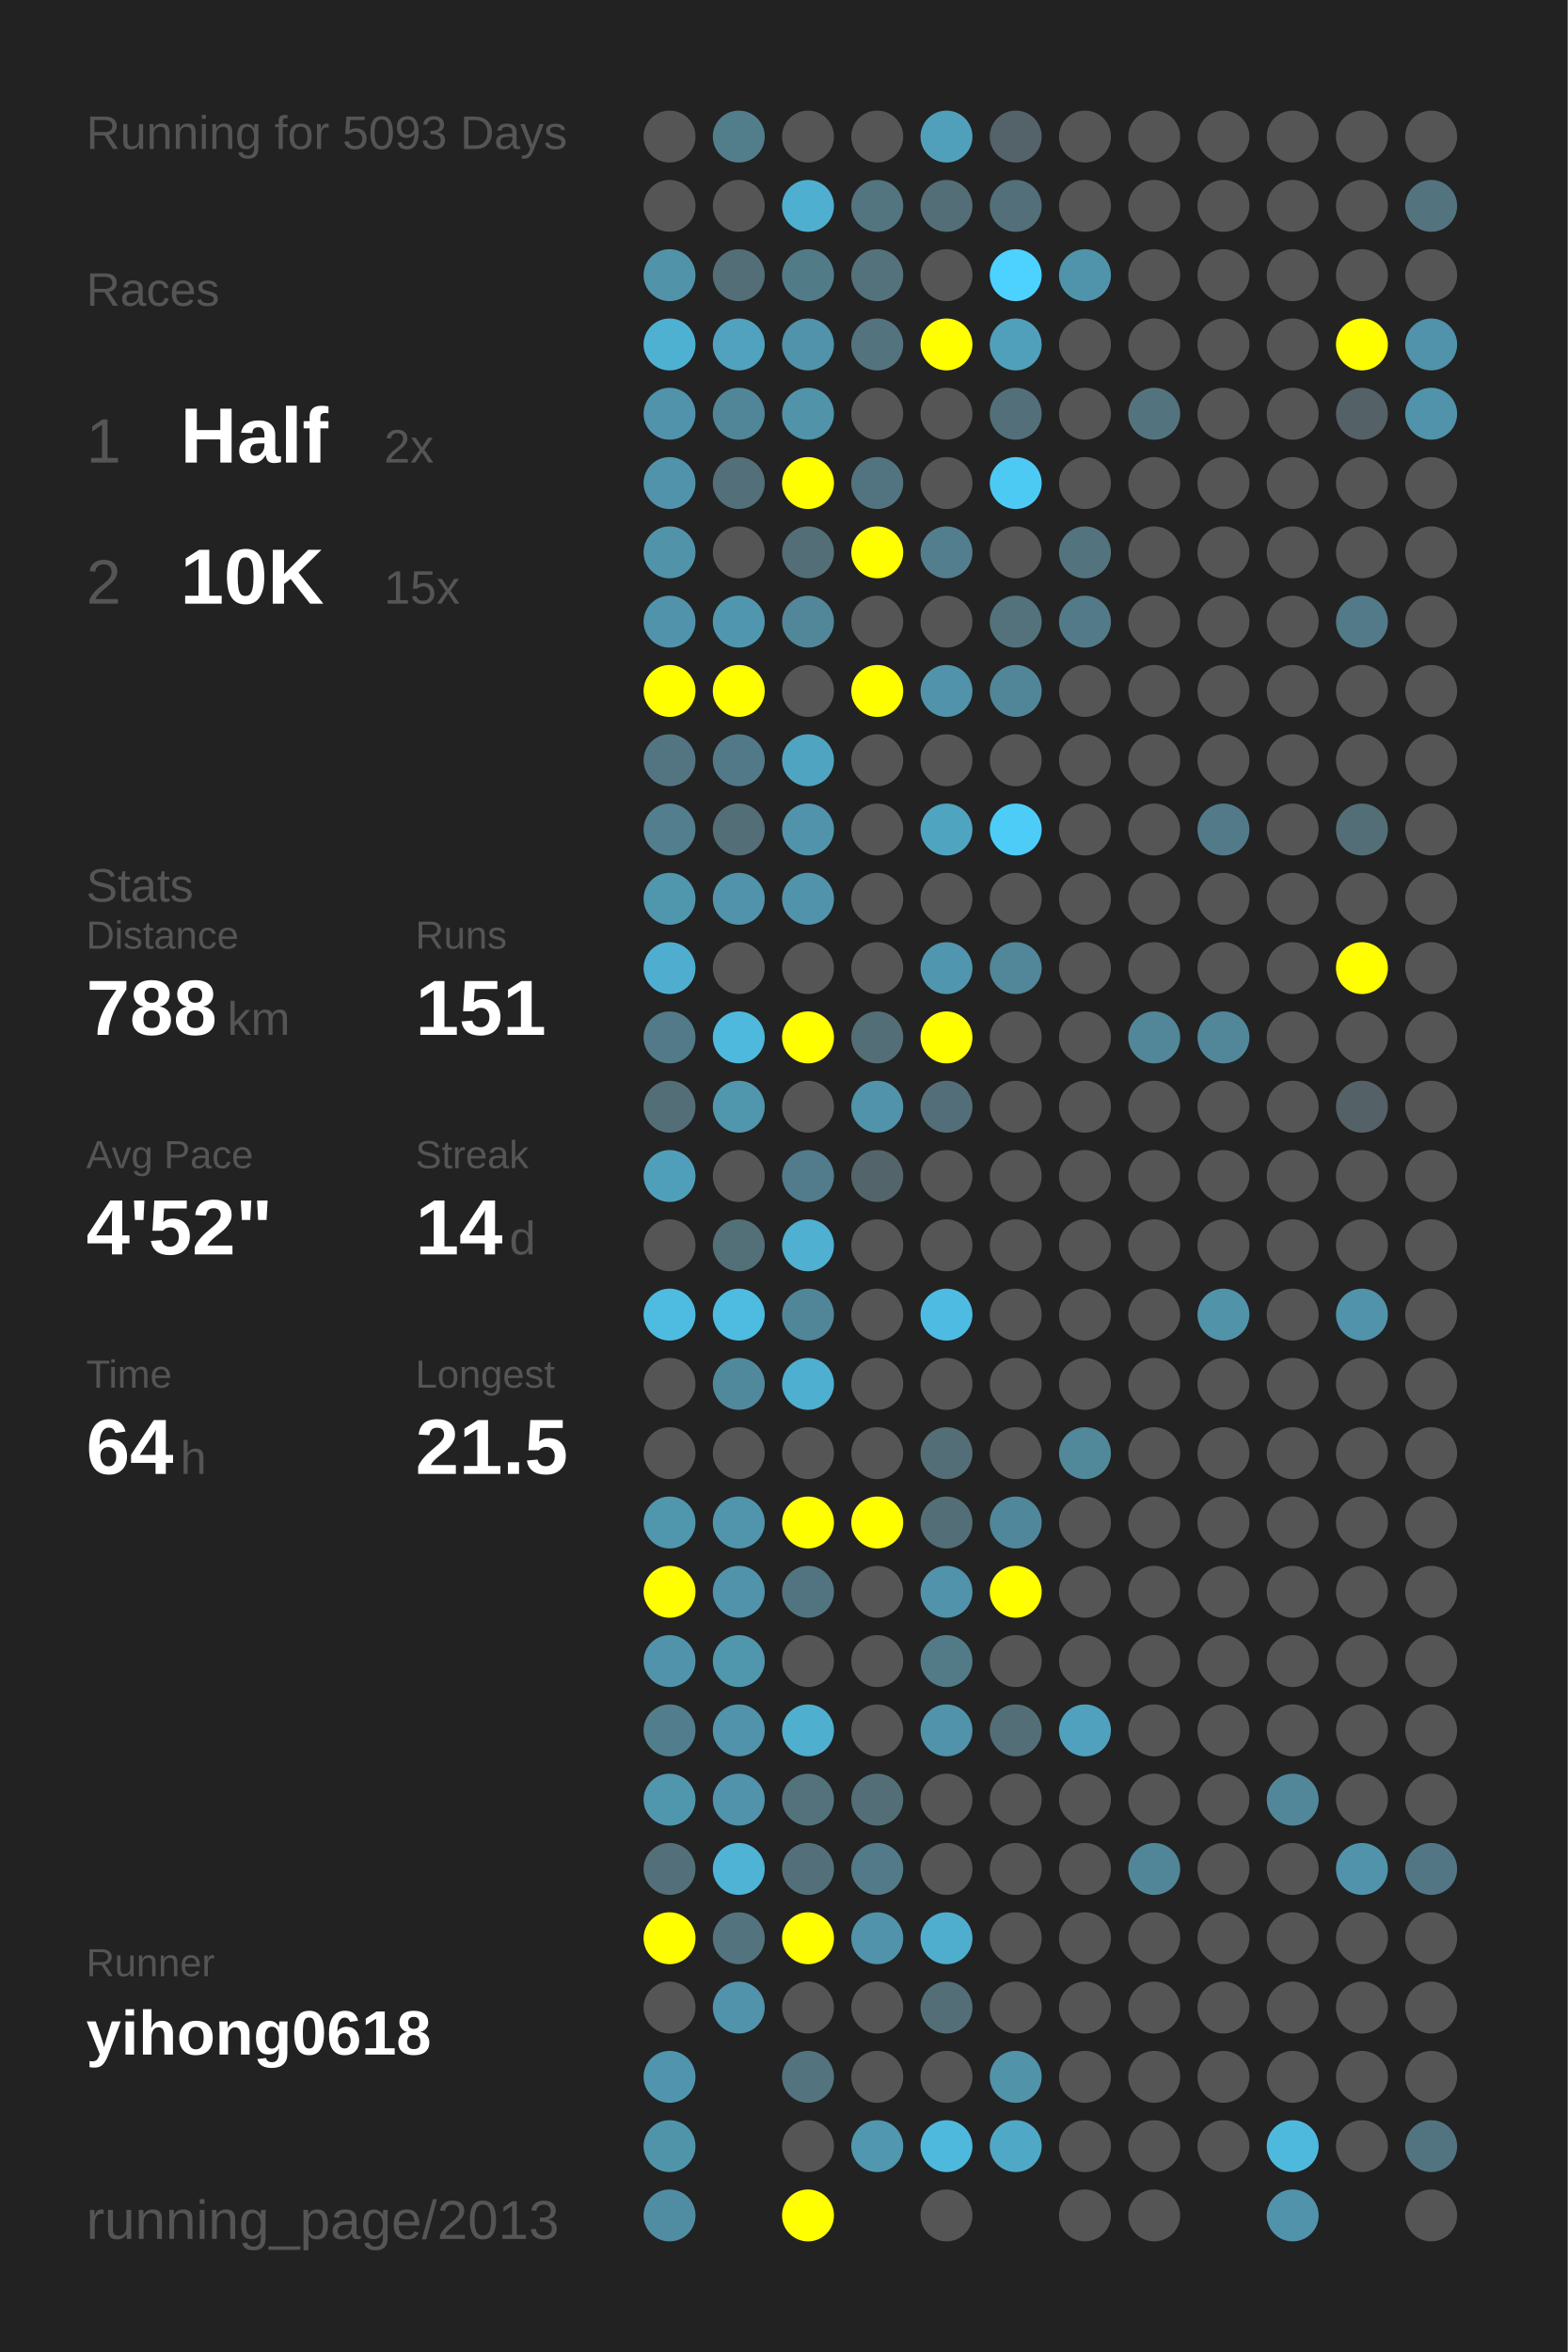
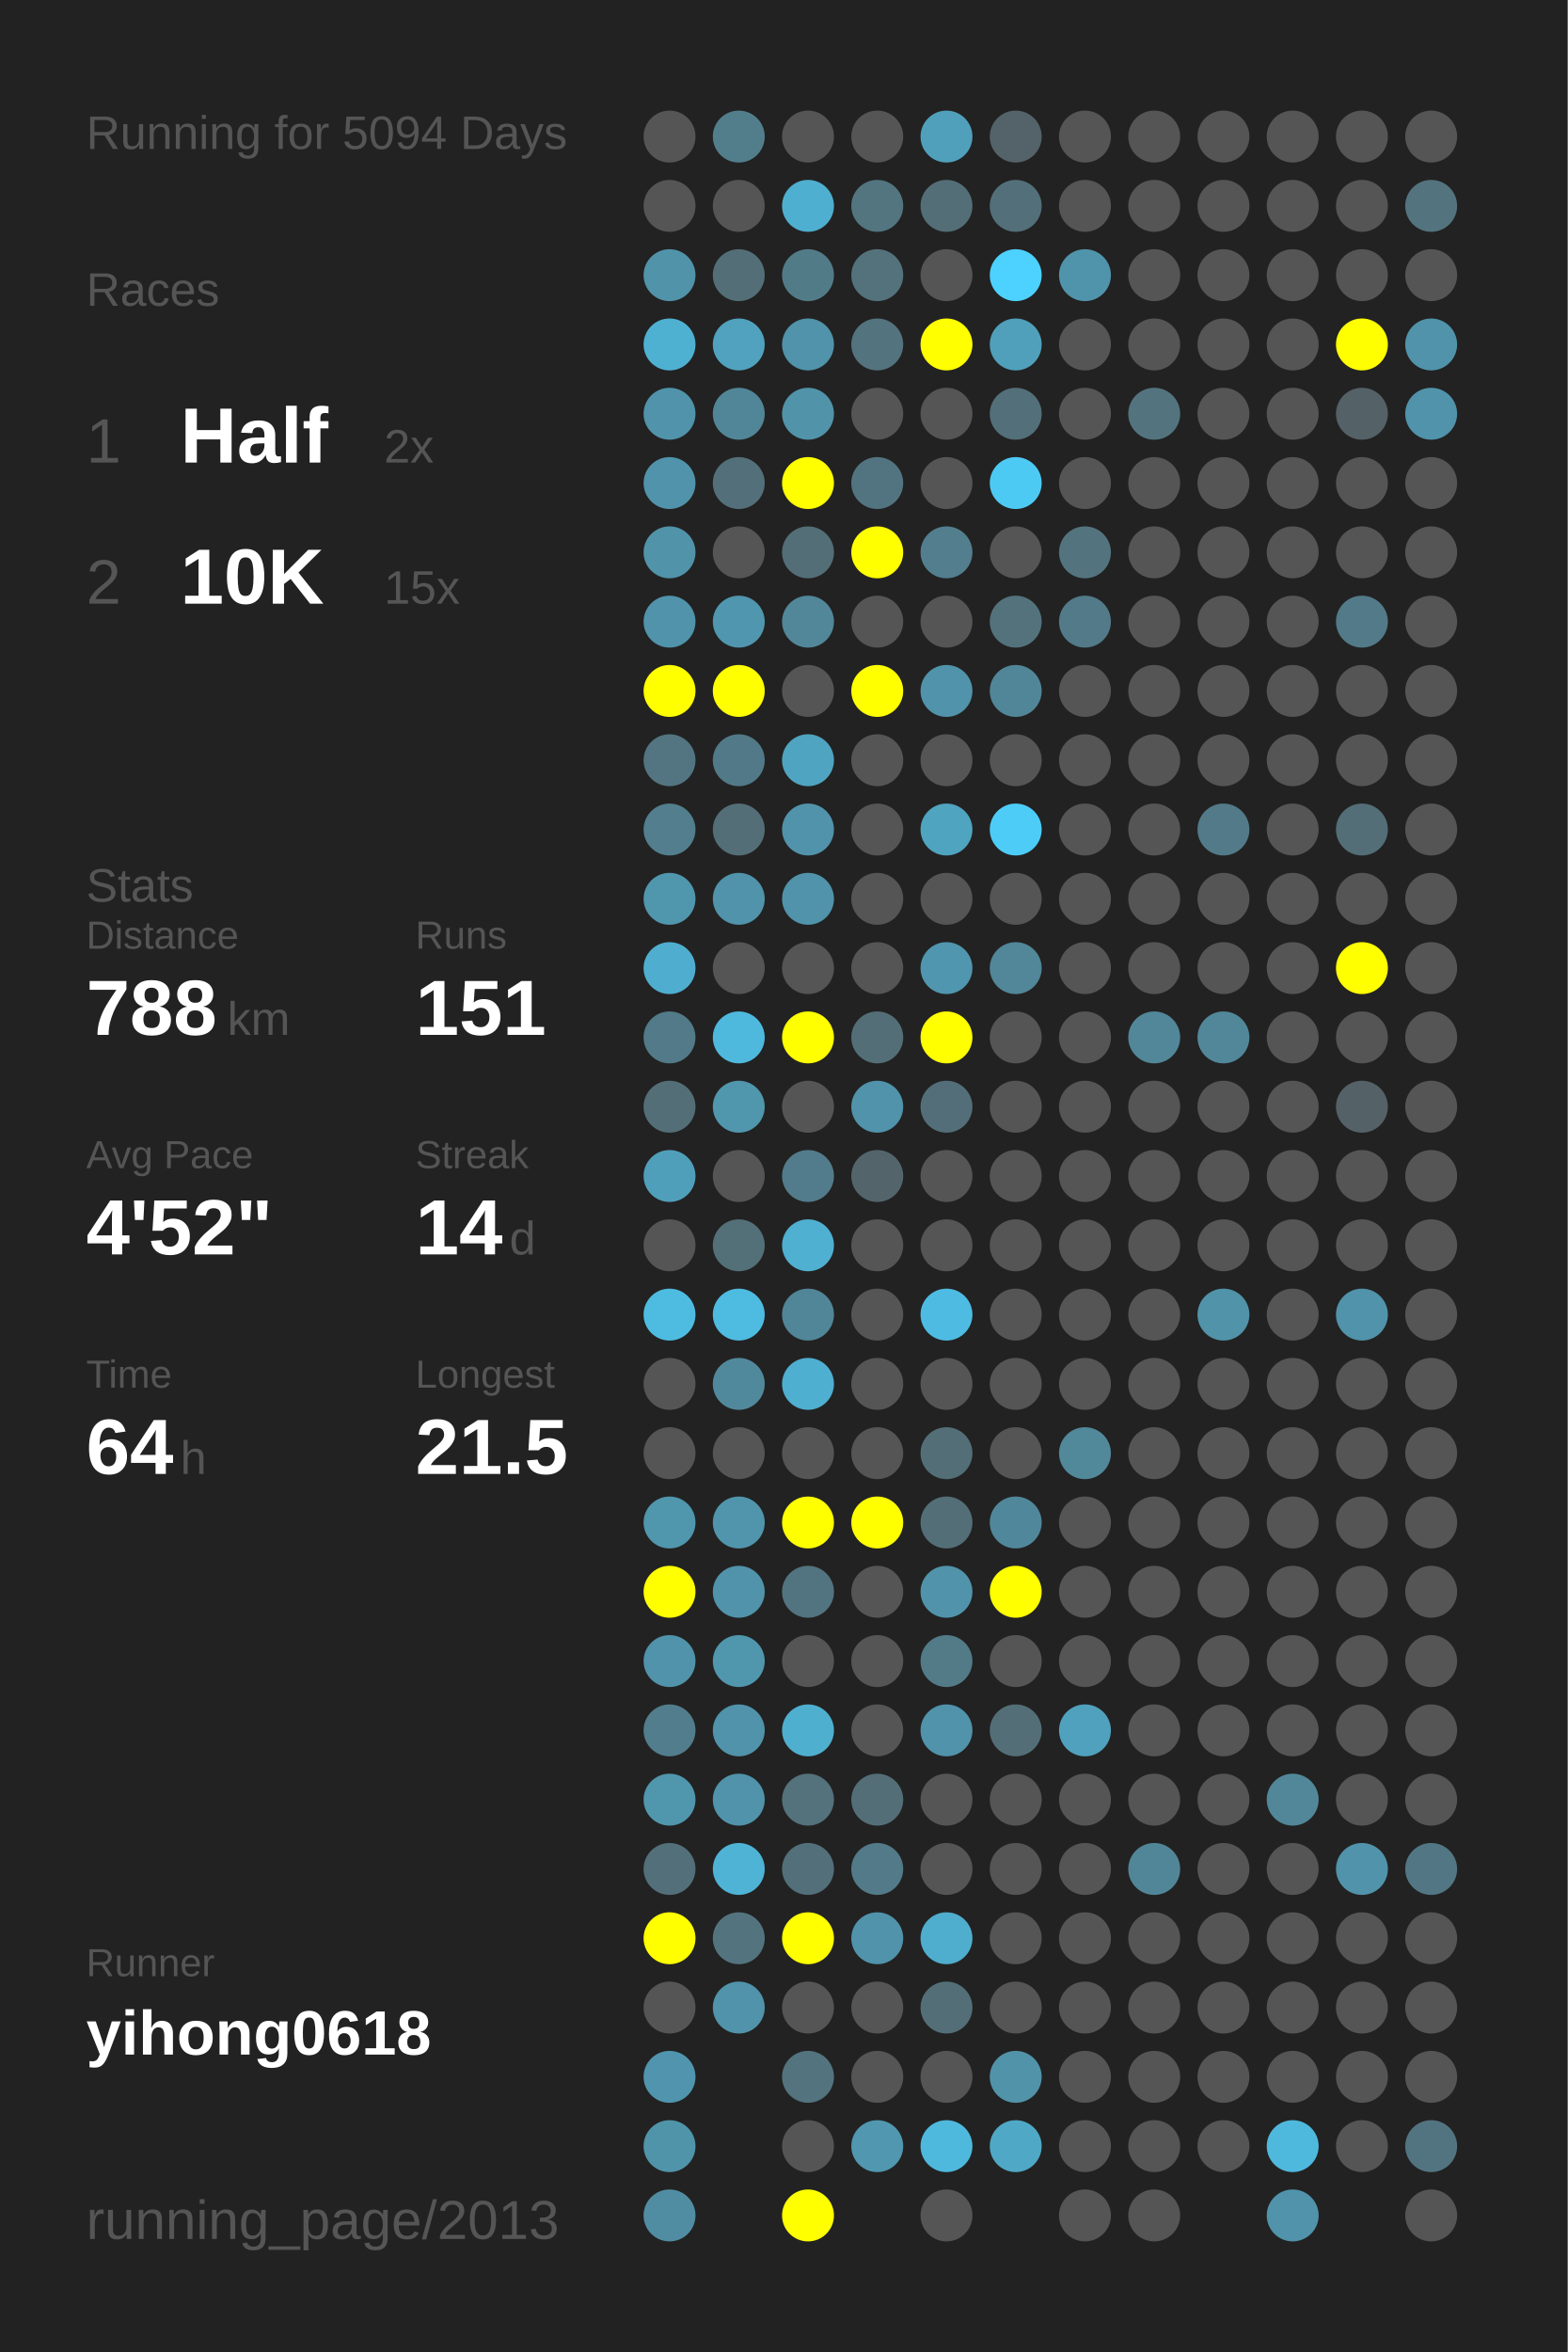
<svg xmlns="http://www.w3.org/2000/svg" baseProfile="full" height="300mm" version="1.1" viewBox="0,0,200,300" width="200mm">
  <defs />
  <rect fill="#222222" height="300" width="200" x="0" y="0" />
-   <text fill="#555555" style="font-size:6px; font-family:Arial;" x="11" y="19">Running for 5093 Days</text>
+   <text fill="#555555" style="font-size:6px; font-family:Arial;" x="11" y="19">Running for 5094 Days</text>
  <text fill="#555555" style="font-size:6px; font-family:Arial;" x="11" y="39">Races</text>
  <text fill="#555555" style="font-size:8px; font-family:Arial;" x="11" y="59">1</text>
  <text fill="#FFFFFF" style="font-size:10px; font-family:Arial; font-weight:bold;" x="23" y="59">Half</text>
  <text fill="#555555" style="font-size:6px; font-family:Arial;" x="49" y="59">2x</text>
  <text fill="#555555" style="font-size:8px; font-family:Arial;" x="11" y="77">2</text>
  <text fill="#FFFFFF" style="font-size:10px; font-family:Arial; font-weight:bold;" x="23" y="77">10K</text>
  <text fill="#555555" style="font-size:6px; font-family:Arial;" x="49" y="77">15x</text>
  <text fill="#555555" style="font-size:6px; font-family:Arial;" x="11" y="115">Stats</text>
  <text fill="#555555" style="font-size:5px; font-family:Arial;" x="11" y="121">Distance</text>
  <text fill="#FFFFFF" style="font-size:10px; font-family:Arial; font-weight:bold;" x="11" y="132">788</text>
  <text fill="#555555" style="font-size:6px; font-family:Arial;" x="29" y="132">km</text>
  <text fill="#555555" style="font-size:5px; font-family:Arial;" x="53" y="121">Runs</text>
  <text fill="#FFFFFF" style="font-size:10px; font-family:Arial; font-weight:bold;" x="53" y="132">151</text>
  <text fill="#555555" style="font-size:5px; font-family:Arial;" x="11" y="149">Avg Pace</text>
  <text fill="#FFFFFF" style="font-size:10px; font-family:Arial; font-weight:bold;" x="11" y="160">4'52"</text>
  <text fill="#555555" style="font-size:5px; font-family:Arial;" x="53" y="149">Streak</text>
  <text fill="#FFFFFF" style="font-size:10px; font-family:Arial; font-weight:bold;" x="53" y="160">14</text>
  <text fill="#555555" style="font-size:6px; font-family:Arial;" x="65" y="160">d</text>
  <text fill="#555555" style="font-size:5px; font-family:Arial;" x="11" y="177">Time</text>
  <text fill="#FFFFFF" style="font-size:10px; font-family:Arial; font-weight:bold;" x="11" y="188">64</text>
  <text fill="#555555" style="font-size:6px; font-family:Arial;" x="23" y="188">h</text>
  <text fill="#555555" style="font-size:5px; font-family:Arial;" x="53" y="177">Longest</text>
  <text fill="#FFFFFF" style="font-size:10px; font-family:Arial; font-weight:bold;" x="53" y="188">21.5</text>
  <text fill="#555555" style="font-size:5px; font-family:Arial;" x="11" y="252.065">Runner</text>
  <text fill="#FFFFFF" style="font-size:8px; font-family:Arial; font-weight:bold;" x="11" y="262.065">yihong0618</text>
  <text fill="#555555" style="font-size:7px; font-family:Arial;" x="11" y="285.581">running_page/2013</text>
  <circle cx="85.417" cy="17.419" fill="#555555" r="3.312" />
  <circle cx="85.417" cy="26.258" fill="#555555" r="3.312" />
  <circle cx="85.417" cy="35.097" fill="#5193a9" r="3.312" />
  <circle cx="85.417" cy="43.935" fill="#4fb1d2" r="3.312" />
  <circle cx="85.417" cy="52.774" fill="#5093aa" r="3.312" />
  <circle cx="85.417" cy="61.613" fill="#5093aa" r="3.312" />
  <circle cx="85.417" cy="70.452" fill="#5193a9" r="3.312" />
  <circle cx="85.417" cy="79.29" fill="#5093aa" r="3.312" />
  <circle cx="85.417" cy="88.129" fill="#FFFF00" r="3.312" />
  <circle cx="85.417" cy="96.968" fill="#527581" r="3.312" />
  <circle cx="85.417" cy="105.806" fill="#527e8d" r="3.312" />
  <circle cx="85.417" cy="114.645" fill="#5096ad" r="3.312" />
  <circle cx="85.417" cy="123.484" fill="#4faecf" r="3.312" />
  <circle cx="85.417" cy="132.323" fill="#527a88" r="3.312" />
  <circle cx="85.417" cy="141.161" fill="#536e77" r="3.312" />
  <circle cx="85.417" cy="150" fill="#509fba" r="3.312" />
  <circle cx="85.417" cy="158.839" fill="#555555" r="3.312" />
  <circle cx="85.417" cy="167.677" fill="#4ebce1" r="3.312" />
  <circle cx="85.417" cy="176.516" fill="#555555" r="3.312" />
  <circle cx="85.417" cy="185.355" fill="#555555" r="3.312" />
  <circle cx="85.417" cy="194.194" fill="#5096ad" r="3.312" />
  <circle cx="85.417" cy="203.032" fill="#FFFF00" r="3.312" />
  <circle cx="85.417" cy="211.871" fill="#5093aa" r="3.312" />
  <circle cx="85.417" cy="220.71" fill="#527d8c" r="3.312" />
  <circle cx="85.417" cy="229.548" fill="#5096ad" r="3.312" />
  <circle cx="85.417" cy="238.387" fill="#536f79" r="3.312" />
  <circle cx="85.417" cy="247.226" fill="#FFFF00" r="3.312" />
  <circle cx="85.417" cy="256.065" fill="#555555" r="3.312" />
  <circle cx="85.417" cy="264.903" fill="#5095ad" r="3.312" />
  <circle cx="85.417" cy="273.742" fill="#5094aa" r="3.312" />
  <circle cx="85.417" cy="282.581" fill="#518da2" r="3.312" />
  <circle cx="94.25" cy="17.419" fill="#527e8c" r="3.312" />
  <circle cx="94.25" cy="26.258" fill="#555555" r="3.312" />
  <circle cx="94.25" cy="35.097" fill="#536e77" r="3.312" />
  <circle cx="94.25" cy="43.935" fill="#50a2be" r="3.312" />
  <circle cx="94.25" cy="52.774" fill="#518698" r="3.312" />
  <circle cx="94.25" cy="61.613" fill="#536f79" r="3.312" />
  <circle cx="94.25" cy="70.452" fill="#555555" r="3.312" />
  <circle cx="94.25" cy="79.29" fill="#5096ae" r="3.312" />
  <circle cx="94.25" cy="88.129" fill="#FFFF00" r="3.312" />
  <circle cx="94.25" cy="96.968" fill="#527987" r="3.312" />
  <circle cx="94.25" cy="105.806" fill="#536e77" r="3.312" />
  <circle cx="94.25" cy="114.645" fill="#5093aa" r="3.312" />
  <circle cx="94.25" cy="123.484" fill="#555555" r="3.312" />
  <circle cx="94.25" cy="132.323" fill="#4eb9dd" r="3.312" />
  <circle cx="94.25" cy="141.161" fill="#5096ad" r="3.312" />
  <circle cx="94.25" cy="150" fill="#555555" r="3.312" />
  <circle cx="94.25" cy="158.839" fill="#536f78" r="3.312" />
  <circle cx="94.25" cy="167.677" fill="#4ebbe0" r="3.312" />
  <circle cx="94.25" cy="176.516" fill="#51899c" r="3.312" />
  <circle cx="94.25" cy="185.355" fill="#555555" r="3.312" />
  <circle cx="94.25" cy="194.194" fill="#5095ac" r="3.312" />
  <circle cx="94.25" cy="203.032" fill="#5093aa" r="3.312" />
  <circle cx="94.25" cy="211.871" fill="#5096ad" r="3.312" />
  <circle cx="94.25" cy="220.71" fill="#5093aa" r="3.312" />
  <circle cx="94.25" cy="229.548" fill="#5093aa" r="3.312" />
  <circle cx="94.25" cy="238.387" fill="#4eb3d5" r="3.312" />
  <circle cx="94.25" cy="247.226" fill="#53747f" r="3.312" />
  <circle cx="94.25" cy="256.065" fill="#5093aa" r="3.312" />
  <circle cx="103.083" cy="17.419" fill="#555555" r="3.312" />
  <circle cx="103.083" cy="26.258" fill="#4fafd0" r="3.312" />
  <circle cx="103.083" cy="35.097" fill="#527b88" r="3.312" />
  <circle cx="103.083" cy="43.935" fill="#5093aa" r="3.312" />
  <circle cx="103.083" cy="52.774" fill="#5193a9" r="3.312" />
  <circle cx="103.083" cy="61.613" fill="#FFFF00" r="3.312" />
  <circle cx="103.083" cy="70.452" fill="#536e77" r="3.312" />
  <circle cx="103.083" cy="79.29" fill="#518799" r="3.312" />
  <circle cx="103.083" cy="88.129" fill="#555555" r="3.312" />
  <circle cx="103.083" cy="96.968" fill="#4fa5c1" r="3.312" />
  <circle cx="103.083" cy="105.806" fill="#5193aa" r="3.312" />
  <circle cx="103.083" cy="114.645" fill="#5093aa" r="3.312" />
  <circle cx="103.083" cy="123.484" fill="#555555" r="3.312" />
  <circle cx="103.083" cy="132.323" fill="#FFFF00" r="3.312" />
  <circle cx="103.083" cy="141.161" fill="#555555" r="3.312" />
  <circle cx="103.083" cy="150" fill="#527c8b" r="3.312" />
  <circle cx="103.083" cy="158.839" fill="#4fb0d1" r="3.312" />
  <circle cx="103.083" cy="167.677" fill="#518698" r="3.312" />
  <circle cx="103.083" cy="176.516" fill="#4fafd0" r="3.312" />
  <circle cx="103.083" cy="185.355" fill="#555555" r="3.312" />
  <circle cx="103.083" cy="194.194" fill="#FFFF00" r="3.312" />
  <circle cx="103.083" cy="203.032" fill="#527480" r="3.312" />
  <circle cx="103.083" cy="211.871" fill="#555555" r="3.312" />
  <circle cx="103.083" cy="220.71" fill="#4fafcf" r="3.312" />
  <circle cx="103.083" cy="229.548" fill="#53727c" r="3.312" />
  <circle cx="103.083" cy="238.387" fill="#53707a" r="3.312" />
  <circle cx="103.083" cy="247.226" fill="#FFFF00" r="3.312" />
  <circle cx="103.083" cy="256.065" fill="#555555" r="3.312" />
  <circle cx="103.083" cy="264.903" fill="#53737e" r="3.312" />
  <circle cx="103.083" cy="273.742" fill="#555555" r="3.312" />
  <circle cx="103.083" cy="282.581" fill="#FFFF00" r="3.312" />
  <circle cx="111.917" cy="17.419" fill="#555555" r="3.312" />
  <circle cx="111.917" cy="26.258" fill="#527580" r="3.312" />
  <circle cx="111.917" cy="35.097" fill="#53727c" r="3.312" />
  <circle cx="111.917" cy="43.935" fill="#53737e" r="3.312" />
  <circle cx="111.917" cy="52.774" fill="#555555" r="3.312" />
  <circle cx="111.917" cy="61.613" fill="#527480" r="3.312" />
  <circle cx="111.917" cy="70.452" fill="#FFFF00" r="3.312" />
  <circle cx="111.917" cy="79.29" fill="#555555" r="3.312" />
  <circle cx="111.917" cy="88.129" fill="#FFFF00" r="3.312" />
  <circle cx="111.917" cy="96.968" fill="#555555" r="3.312" />
  <circle cx="111.917" cy="105.806" fill="#555555" r="3.312" />
  <circle cx="111.917" cy="114.645" fill="#555555" r="3.312" />
  <circle cx="111.917" cy="123.484" fill="#555555" r="3.312" />
  <circle cx="111.917" cy="132.323" fill="#536e77" r="3.312" />
  <circle cx="111.917" cy="141.161" fill="#5093aa" r="3.312" />
  <circle cx="111.917" cy="150" fill="#53656b" r="3.312" />
  <circle cx="111.917" cy="158.839" fill="#555555" r="3.312" />
  <circle cx="111.917" cy="167.677" fill="#555555" r="3.312" />
  <circle cx="111.917" cy="176.516" fill="#555555" r="3.312" />
  <circle cx="111.917" cy="185.355" fill="#555555" r="3.312" />
  <circle cx="111.917" cy="194.194" fill="#FFFF00" r="3.312" />
  <circle cx="111.917" cy="203.032" fill="#555555" r="3.312" />
  <circle cx="111.917" cy="211.871" fill="#555555" r="3.312" />
  <circle cx="111.917" cy="220.71" fill="#555555" r="3.312" />
  <circle cx="111.917" cy="229.548" fill="#536e77" r="3.312" />
  <circle cx="111.917" cy="238.387" fill="#527a88" r="3.312" />
  <circle cx="111.917" cy="247.226" fill="#5093aa" r="3.312" />
  <circle cx="111.917" cy="256.065" fill="#555555" r="3.312" />
  <circle cx="111.917" cy="264.903" fill="#555555" r="3.312" />
  <circle cx="111.917" cy="273.742" fill="#5097af" r="3.312" />
  <circle cx="120.75" cy="17.419" fill="#50a0bb" r="3.312" />
  <circle cx="120.75" cy="26.258" fill="#536e77" r="3.312" />
  <circle cx="120.75" cy="35.097" fill="#555555" r="3.312" />
  <circle cx="120.75" cy="43.935" fill="#FFFF00" r="3.312" />
  <circle cx="120.75" cy="52.774" fill="#555555" r="3.312" />
  <circle cx="120.75" cy="61.613" fill="#555555" r="3.312" />
  <circle cx="120.75" cy="70.452" fill="#527e8d" r="3.312" />
  <circle cx="120.75" cy="79.29" fill="#555555" r="3.312" />
  <circle cx="120.75" cy="88.129" fill="#5093aa" r="3.312" />
  <circle cx="120.75" cy="96.968" fill="#555555" r="3.312" />
  <circle cx="120.75" cy="105.806" fill="#4fa4c0" r="3.312" />
  <circle cx="120.75" cy="114.645" fill="#555555" r="3.312" />
  <circle cx="120.75" cy="123.484" fill="#5096ae" r="3.312" />
  <circle cx="120.75" cy="132.323" fill="#FFFF00" r="3.312" />
  <circle cx="120.75" cy="141.161" fill="#536e78" r="3.312" />
  <circle cx="120.75" cy="150" fill="#555555" r="3.312" />
  <circle cx="120.75" cy="158.839" fill="#555555" r="3.312" />
  <circle cx="120.75" cy="167.677" fill="#4ebce2" r="3.312" />
  <circle cx="120.75" cy="176.516" fill="#555555" r="3.312" />
  <circle cx="120.75" cy="185.355" fill="#536e77" r="3.312" />
  <circle cx="120.75" cy="194.194" fill="#536e77" r="3.312" />
  <circle cx="120.75" cy="203.032" fill="#5093aa" r="3.312" />
  <circle cx="120.75" cy="211.871" fill="#527a87" r="3.312" />
  <circle cx="120.75" cy="220.71" fill="#5093aa" r="3.312" />
  <circle cx="120.75" cy="229.548" fill="#555555" r="3.312" />
  <circle cx="120.75" cy="238.387" fill="#555555" r="3.312" />
  <circle cx="120.75" cy="247.226" fill="#4faece" r="3.312" />
  <circle cx="120.75" cy="256.065" fill="#536e77" r="3.312" />
  <circle cx="120.75" cy="264.903" fill="#555555" r="3.312" />
  <circle cx="120.75" cy="273.742" fill="#4eb9dd" r="3.312" />
  <circle cx="120.75" cy="282.581" fill="#555555" r="3.312" />
  <circle cx="129.583" cy="17.419" fill="#546369" r="3.312" />
  <circle cx="129.583" cy="26.258" fill="#536f79" r="3.312" />
  <circle cx="129.583" cy="35.097" fill="#4dd1fe" r="3.312" />
  <circle cx="129.583" cy="43.935" fill="#50a0bb" r="3.312" />
  <circle cx="129.583" cy="52.774" fill="#536f79" r="3.312" />
  <circle cx="129.583" cy="61.613" fill="#4dcaf4" r="3.312" />
  <circle cx="129.583" cy="70.452" fill="#555555" r="3.312" />
  <circle cx="129.583" cy="79.29" fill="#53727c" r="3.312" />
  <circle cx="129.583" cy="88.129" fill="#518698" r="3.312" />
  <circle cx="129.583" cy="96.968" fill="#555555" r="3.312" />
  <circle cx="129.583" cy="105.806" fill="#4dccf7" r="3.312" />
  <circle cx="129.583" cy="114.645" fill="#555555" r="3.312" />
  <circle cx="129.583" cy="123.484" fill="#518799" r="3.312" />
  <circle cx="129.583" cy="132.323" fill="#555555" r="3.312" />
  <circle cx="129.583" cy="141.161" fill="#555555" r="3.312" />
  <circle cx="129.583" cy="150" fill="#555555" r="3.312" />
  <circle cx="129.583" cy="158.839" fill="#555555" r="3.312" />
  <circle cx="129.583" cy="167.677" fill="#555555" r="3.312" />
  <circle cx="129.583" cy="176.516" fill="#555555" r="3.312" />
  <circle cx="129.583" cy="185.355" fill="#555555" r="3.312" />
  <circle cx="129.583" cy="194.194" fill="#51879a" r="3.312" />
  <circle cx="129.583" cy="203.032" fill="#FFFF00" r="3.312" />
  <circle cx="129.583" cy="211.871" fill="#555555" r="3.312" />
  <circle cx="129.583" cy="220.71" fill="#536e77" r="3.312" />
  <circle cx="129.583" cy="229.548" fill="#555555" r="3.312" />
  <circle cx="129.583" cy="238.387" fill="#555555" r="3.312" />
  <circle cx="129.583" cy="247.226" fill="#555555" r="3.312" />
  <circle cx="129.583" cy="256.065" fill="#555555" r="3.312" />
  <circle cx="129.583" cy="264.903" fill="#5193a9" r="3.312" />
  <circle cx="129.583" cy="273.742" fill="#4fa8c5" r="3.312" />
  <circle cx="138.417" cy="17.419" fill="#555555" r="3.312" />
  <circle cx="138.417" cy="26.258" fill="#555555" r="3.312" />
  <circle cx="138.417" cy="35.097" fill="#5094ab" r="3.312" />
  <circle cx="138.417" cy="43.935" fill="#555555" r="3.312" />
  <circle cx="138.417" cy="52.774" fill="#555555" r="3.312" />
  <circle cx="138.417" cy="61.613" fill="#555555" r="3.312" />
  <circle cx="138.417" cy="70.452" fill="#53747f" r="3.312" />
  <circle cx="138.417" cy="79.29" fill="#527a88" r="3.312" />
  <circle cx="138.417" cy="88.129" fill="#555555" r="3.312" />
  <circle cx="138.417" cy="96.968" fill="#555555" r="3.312" />
  <circle cx="138.417" cy="105.806" fill="#555555" r="3.312" />
  <circle cx="138.417" cy="114.645" fill="#555555" r="3.312" />
  <circle cx="138.417" cy="123.484" fill="#555555" r="3.312" />
  <circle cx="138.417" cy="132.323" fill="#555555" r="3.312" />
  <circle cx="138.417" cy="141.161" fill="#555555" r="3.312" />
  <circle cx="138.417" cy="150" fill="#555555" r="3.312" />
  <circle cx="138.417" cy="158.839" fill="#555555" r="3.312" />
  <circle cx="138.417" cy="167.677" fill="#555555" r="3.312" />
  <circle cx="138.417" cy="176.516" fill="#555555" r="3.312" />
  <circle cx="138.417" cy="185.355" fill="#51889a" r="3.312" />
  <circle cx="138.417" cy="194.194" fill="#555555" r="3.312" />
  <circle cx="138.417" cy="203.032" fill="#555555" r="3.312" />
  <circle cx="138.417" cy="211.871" fill="#555555" r="3.312" />
  <circle cx="138.417" cy="220.71" fill="#50a1bd" r="3.312" />
  <circle cx="138.417" cy="229.548" fill="#555555" r="3.312" />
  <circle cx="138.417" cy="238.387" fill="#555555" r="3.312" />
  <circle cx="138.417" cy="247.226" fill="#555555" r="3.312" />
  <circle cx="138.417" cy="256.065" fill="#555555" r="3.312" />
  <circle cx="138.417" cy="264.903" fill="#555555" r="3.312" />
  <circle cx="138.417" cy="273.742" fill="#555555" r="3.312" />
  <circle cx="138.417" cy="282.581" fill="#555555" r="3.312" />
  <circle cx="147.25" cy="17.419" fill="#555555" r="3.312" />
  <circle cx="147.25" cy="26.258" fill="#555555" r="3.312" />
  <circle cx="147.25" cy="35.097" fill="#555555" r="3.312" />
  <circle cx="147.25" cy="43.935" fill="#555555" r="3.312" />
  <circle cx="147.25" cy="52.774" fill="#53747f" r="3.312" />
  <circle cx="147.25" cy="61.613" fill="#555555" r="3.312" />
  <circle cx="147.25" cy="70.452" fill="#555555" r="3.312" />
  <circle cx="147.25" cy="79.29" fill="#555555" r="3.312" />
  <circle cx="147.25" cy="88.129" fill="#555555" r="3.312" />
  <circle cx="147.25" cy="96.968" fill="#555555" r="3.312" />
  <circle cx="147.25" cy="105.806" fill="#555555" r="3.312" />
  <circle cx="147.25" cy="114.645" fill="#555555" r="3.312" />
  <circle cx="147.25" cy="123.484" fill="#555555" r="3.312" />
  <circle cx="147.25" cy="132.323" fill="#518799" r="3.312" />
  <circle cx="147.25" cy="141.161" fill="#555555" r="3.312" />
  <circle cx="147.25" cy="150" fill="#555555" r="3.312" />
  <circle cx="147.25" cy="158.839" fill="#555555" r="3.312" />
  <circle cx="147.25" cy="167.677" fill="#555555" r="3.312" />
  <circle cx="147.25" cy="176.516" fill="#555555" r="3.312" />
  <circle cx="147.25" cy="185.355" fill="#555555" r="3.312" />
  <circle cx="147.25" cy="194.194" fill="#555555" r="3.312" />
  <circle cx="147.25" cy="203.032" fill="#555555" r="3.312" />
  <circle cx="147.25" cy="211.871" fill="#555555" r="3.312" />
  <circle cx="147.25" cy="220.71" fill="#555555" r="3.312" />
  <circle cx="147.25" cy="229.548" fill="#555555" r="3.312" />
  <circle cx="147.25" cy="238.387" fill="#518698" r="3.312" />
  <circle cx="147.25" cy="247.226" fill="#555555" r="3.312" />
  <circle cx="147.25" cy="256.065" fill="#555555" r="3.312" />
  <circle cx="147.25" cy="264.903" fill="#555555" r="3.312" />
  <circle cx="147.25" cy="273.742" fill="#555555" r="3.312" />
  <circle cx="147.25" cy="282.581" fill="#555555" r="3.312" />
  <circle cx="156.083" cy="17.419" fill="#555555" r="3.312" />
  <circle cx="156.083" cy="26.258" fill="#555555" r="3.312" />
  <circle cx="156.083" cy="35.097" fill="#555555" r="3.312" />
  <circle cx="156.083" cy="43.935" fill="#555555" r="3.312" />
  <circle cx="156.083" cy="52.774" fill="#555555" r="3.312" />
  <circle cx="156.083" cy="61.613" fill="#555555" r="3.312" />
  <circle cx="156.083" cy="70.452" fill="#555555" r="3.312" />
  <circle cx="156.083" cy="79.29" fill="#555555" r="3.312" />
  <circle cx="156.083" cy="88.129" fill="#555555" r="3.312" />
  <circle cx="156.083" cy="96.968" fill="#555555" r="3.312" />
  <circle cx="156.083" cy="105.806" fill="#527a88" r="3.312" />
  <circle cx="156.083" cy="114.645" fill="#555555" r="3.312" />
  <circle cx="156.083" cy="123.484" fill="#555555" r="3.312" />
  <circle cx="156.083" cy="132.323" fill="#518799" r="3.312" />
  <circle cx="156.083" cy="141.161" fill="#555555" r="3.312" />
  <circle cx="156.083" cy="150" fill="#555555" r="3.312" />
  <circle cx="156.083" cy="158.839" fill="#555555" r="3.312" />
  <circle cx="156.083" cy="167.677" fill="#5193a9" r="3.312" />
  <circle cx="156.083" cy="176.516" fill="#555555" r="3.312" />
  <circle cx="156.083" cy="185.355" fill="#555555" r="3.312" />
  <circle cx="156.083" cy="194.194" fill="#555555" r="3.312" />
  <circle cx="156.083" cy="203.032" fill="#555555" r="3.312" />
  <circle cx="156.083" cy="211.871" fill="#555555" r="3.312" />
  <circle cx="156.083" cy="220.71" fill="#555555" r="3.312" />
  <circle cx="156.083" cy="229.548" fill="#555555" r="3.312" />
  <circle cx="156.083" cy="238.387" fill="#555555" r="3.312" />
  <circle cx="156.083" cy="247.226" fill="#555555" r="3.312" />
  <circle cx="156.083" cy="256.065" fill="#555555" r="3.312" />
  <circle cx="156.083" cy="264.903" fill="#555555" r="3.312" />
  <circle cx="156.083" cy="273.742" fill="#555555" r="3.312" />
  <circle cx="164.917" cy="17.419" fill="#555555" r="3.312" />
  <circle cx="164.917" cy="26.258" fill="#555555" r="3.312" />
  <circle cx="164.917" cy="35.097" fill="#555555" r="3.312" />
  <circle cx="164.917" cy="43.935" fill="#555555" r="3.312" />
  <circle cx="164.917" cy="52.774" fill="#555555" r="3.312" />
  <circle cx="164.917" cy="61.613" fill="#555555" r="3.312" />
  <circle cx="164.917" cy="70.452" fill="#555555" r="3.312" />
  <circle cx="164.917" cy="79.29" fill="#555555" r="3.312" />
  <circle cx="164.917" cy="88.129" fill="#555555" r="3.312" />
  <circle cx="164.917" cy="96.968" fill="#555555" r="3.312" />
  <circle cx="164.917" cy="105.806" fill="#555555" r="3.312" />
  <circle cx="164.917" cy="114.645" fill="#555555" r="3.312" />
  <circle cx="164.917" cy="123.484" fill="#555555" r="3.312" />
  <circle cx="164.917" cy="132.323" fill="#555555" r="3.312" />
  <circle cx="164.917" cy="141.161" fill="#555555" r="3.312" />
  <circle cx="164.917" cy="150" fill="#555555" r="3.312" />
  <circle cx="164.917" cy="158.839" fill="#555555" r="3.312" />
  <circle cx="164.917" cy="167.677" fill="#555555" r="3.312" />
  <circle cx="164.917" cy="176.516" fill="#555555" r="3.312" />
  <circle cx="164.917" cy="185.355" fill="#555555" r="3.312" />
  <circle cx="164.917" cy="194.194" fill="#555555" r="3.312" />
  <circle cx="164.917" cy="203.032" fill="#555555" r="3.312" />
  <circle cx="164.917" cy="211.871" fill="#555555" r="3.312" />
  <circle cx="164.917" cy="220.71" fill="#555555" r="3.312" />
  <circle cx="164.917" cy="229.548" fill="#518799" r="3.312" />
  <circle cx="164.917" cy="238.387" fill="#555555" r="3.312" />
  <circle cx="164.917" cy="247.226" fill="#555555" r="3.312" />
  <circle cx="164.917" cy="256.065" fill="#555555" r="3.312" />
  <circle cx="164.917" cy="264.903" fill="#555555" r="3.312" />
  <circle cx="164.917" cy="273.742" fill="#4eb9dd" r="3.312" />
  <circle cx="164.917" cy="282.581" fill="#5093aa" r="3.312" />
  <circle cx="173.75" cy="17.419" fill="#555555" r="3.312" />
  <circle cx="173.75" cy="26.258" fill="#555555" r="3.312" />
  <circle cx="173.75" cy="35.097" fill="#555555" r="3.312" />
  <circle cx="173.75" cy="43.935" fill="#FFFF00" r="3.312" />
  <circle cx="173.75" cy="52.774" fill="#546166" r="3.312" />
  <circle cx="173.75" cy="61.613" fill="#555555" r="3.312" />
  <circle cx="173.75" cy="70.452" fill="#555555" r="3.312" />
  <circle cx="173.75" cy="79.29" fill="#527a88" r="3.312" />
  <circle cx="173.75" cy="88.129" fill="#555555" r="3.312" />
  <circle cx="173.75" cy="96.968" fill="#555555" r="3.312" />
  <circle cx="173.75" cy="105.806" fill="#536e77" r="3.312" />
  <circle cx="173.75" cy="114.645" fill="#555555" r="3.312" />
  <circle cx="173.75" cy="123.484" fill="#FFFF00" r="3.312" />
  <circle cx="173.75" cy="132.323" fill="#555555" r="3.312" />
  <circle cx="173.75" cy="141.161" fill="#546166" r="3.312" />
  <circle cx="173.75" cy="150" fill="#555555" r="3.312" />
  <circle cx="173.75" cy="158.839" fill="#555555" r="3.312" />
  <circle cx="173.75" cy="167.677" fill="#5093aa" r="3.312" />
  <circle cx="173.75" cy="176.516" fill="#555555" r="3.312" />
  <circle cx="173.75" cy="185.355" fill="#555555" r="3.312" />
  <circle cx="173.75" cy="194.194" fill="#555555" r="3.312" />
  <circle cx="173.75" cy="203.032" fill="#555555" r="3.312" />
  <circle cx="173.75" cy="211.871" fill="#555555" r="3.312" />
  <circle cx="173.75" cy="220.71" fill="#555555" r="3.312" />
  <circle cx="173.75" cy="229.548" fill="#555555" r="3.312" />
  <circle cx="173.75" cy="238.387" fill="#5093aa" r="3.312" />
  <circle cx="173.75" cy="247.226" fill="#555555" r="3.312" />
  <circle cx="173.75" cy="256.065" fill="#555555" r="3.312" />
  <circle cx="173.75" cy="264.903" fill="#555555" r="3.312" />
  <circle cx="173.75" cy="273.742" fill="#555555" r="3.312" />
  <circle cx="182.583" cy="17.419" fill="#555555" r="3.312" />
  <circle cx="182.583" cy="26.258" fill="#53737e" r="3.312" />
  <circle cx="182.583" cy="35.097" fill="#555555" r="3.312" />
  <circle cx="182.583" cy="43.935" fill="#5093aa" r="3.312" />
  <circle cx="182.583" cy="52.774" fill="#5093aa" r="3.312" />
  <circle cx="182.583" cy="61.613" fill="#555555" r="3.312" />
  <circle cx="182.583" cy="70.452" fill="#555555" r="3.312" />
  <circle cx="182.583" cy="79.29" fill="#555555" r="3.312" />
  <circle cx="182.583" cy="88.129" fill="#555555" r="3.312" />
  <circle cx="182.583" cy="96.968" fill="#555555" r="3.312" />
  <circle cx="182.583" cy="105.806" fill="#555555" r="3.312" />
  <circle cx="182.583" cy="114.645" fill="#555555" r="3.312" />
  <circle cx="182.583" cy="123.484" fill="#555555" r="3.312" />
  <circle cx="182.583" cy="132.323" fill="#555555" r="3.312" />
  <circle cx="182.583" cy="141.161" fill="#555555" r="3.312" />
  <circle cx="182.583" cy="150" fill="#555555" r="3.312" />
  <circle cx="182.583" cy="158.839" fill="#555555" r="3.312" />
  <circle cx="182.583" cy="167.677" fill="#555555" r="3.312" />
  <circle cx="182.583" cy="176.516" fill="#555555" r="3.312" />
  <circle cx="182.583" cy="185.355" fill="#555555" r="3.312" />
  <circle cx="182.583" cy="194.194" fill="#555555" r="3.312" />
  <circle cx="182.583" cy="203.032" fill="#555555" r="3.312" />
  <circle cx="182.583" cy="211.871" fill="#555555" r="3.312" />
  <circle cx="182.583" cy="220.71" fill="#555555" r="3.312" />
  <circle cx="182.583" cy="229.548" fill="#555555" r="3.312" />
  <circle cx="182.583" cy="238.387" fill="#527683" r="3.312" />
  <circle cx="182.583" cy="247.226" fill="#555555" r="3.312" />
  <circle cx="182.583" cy="256.065" fill="#555555" r="3.312" />
  <circle cx="182.583" cy="264.903" fill="#555555" r="3.312" />
  <circle cx="182.583" cy="273.742" fill="#527480" r="3.312" />
  <circle cx="182.583" cy="282.581" fill="#555555" r="3.312" />
</svg>
